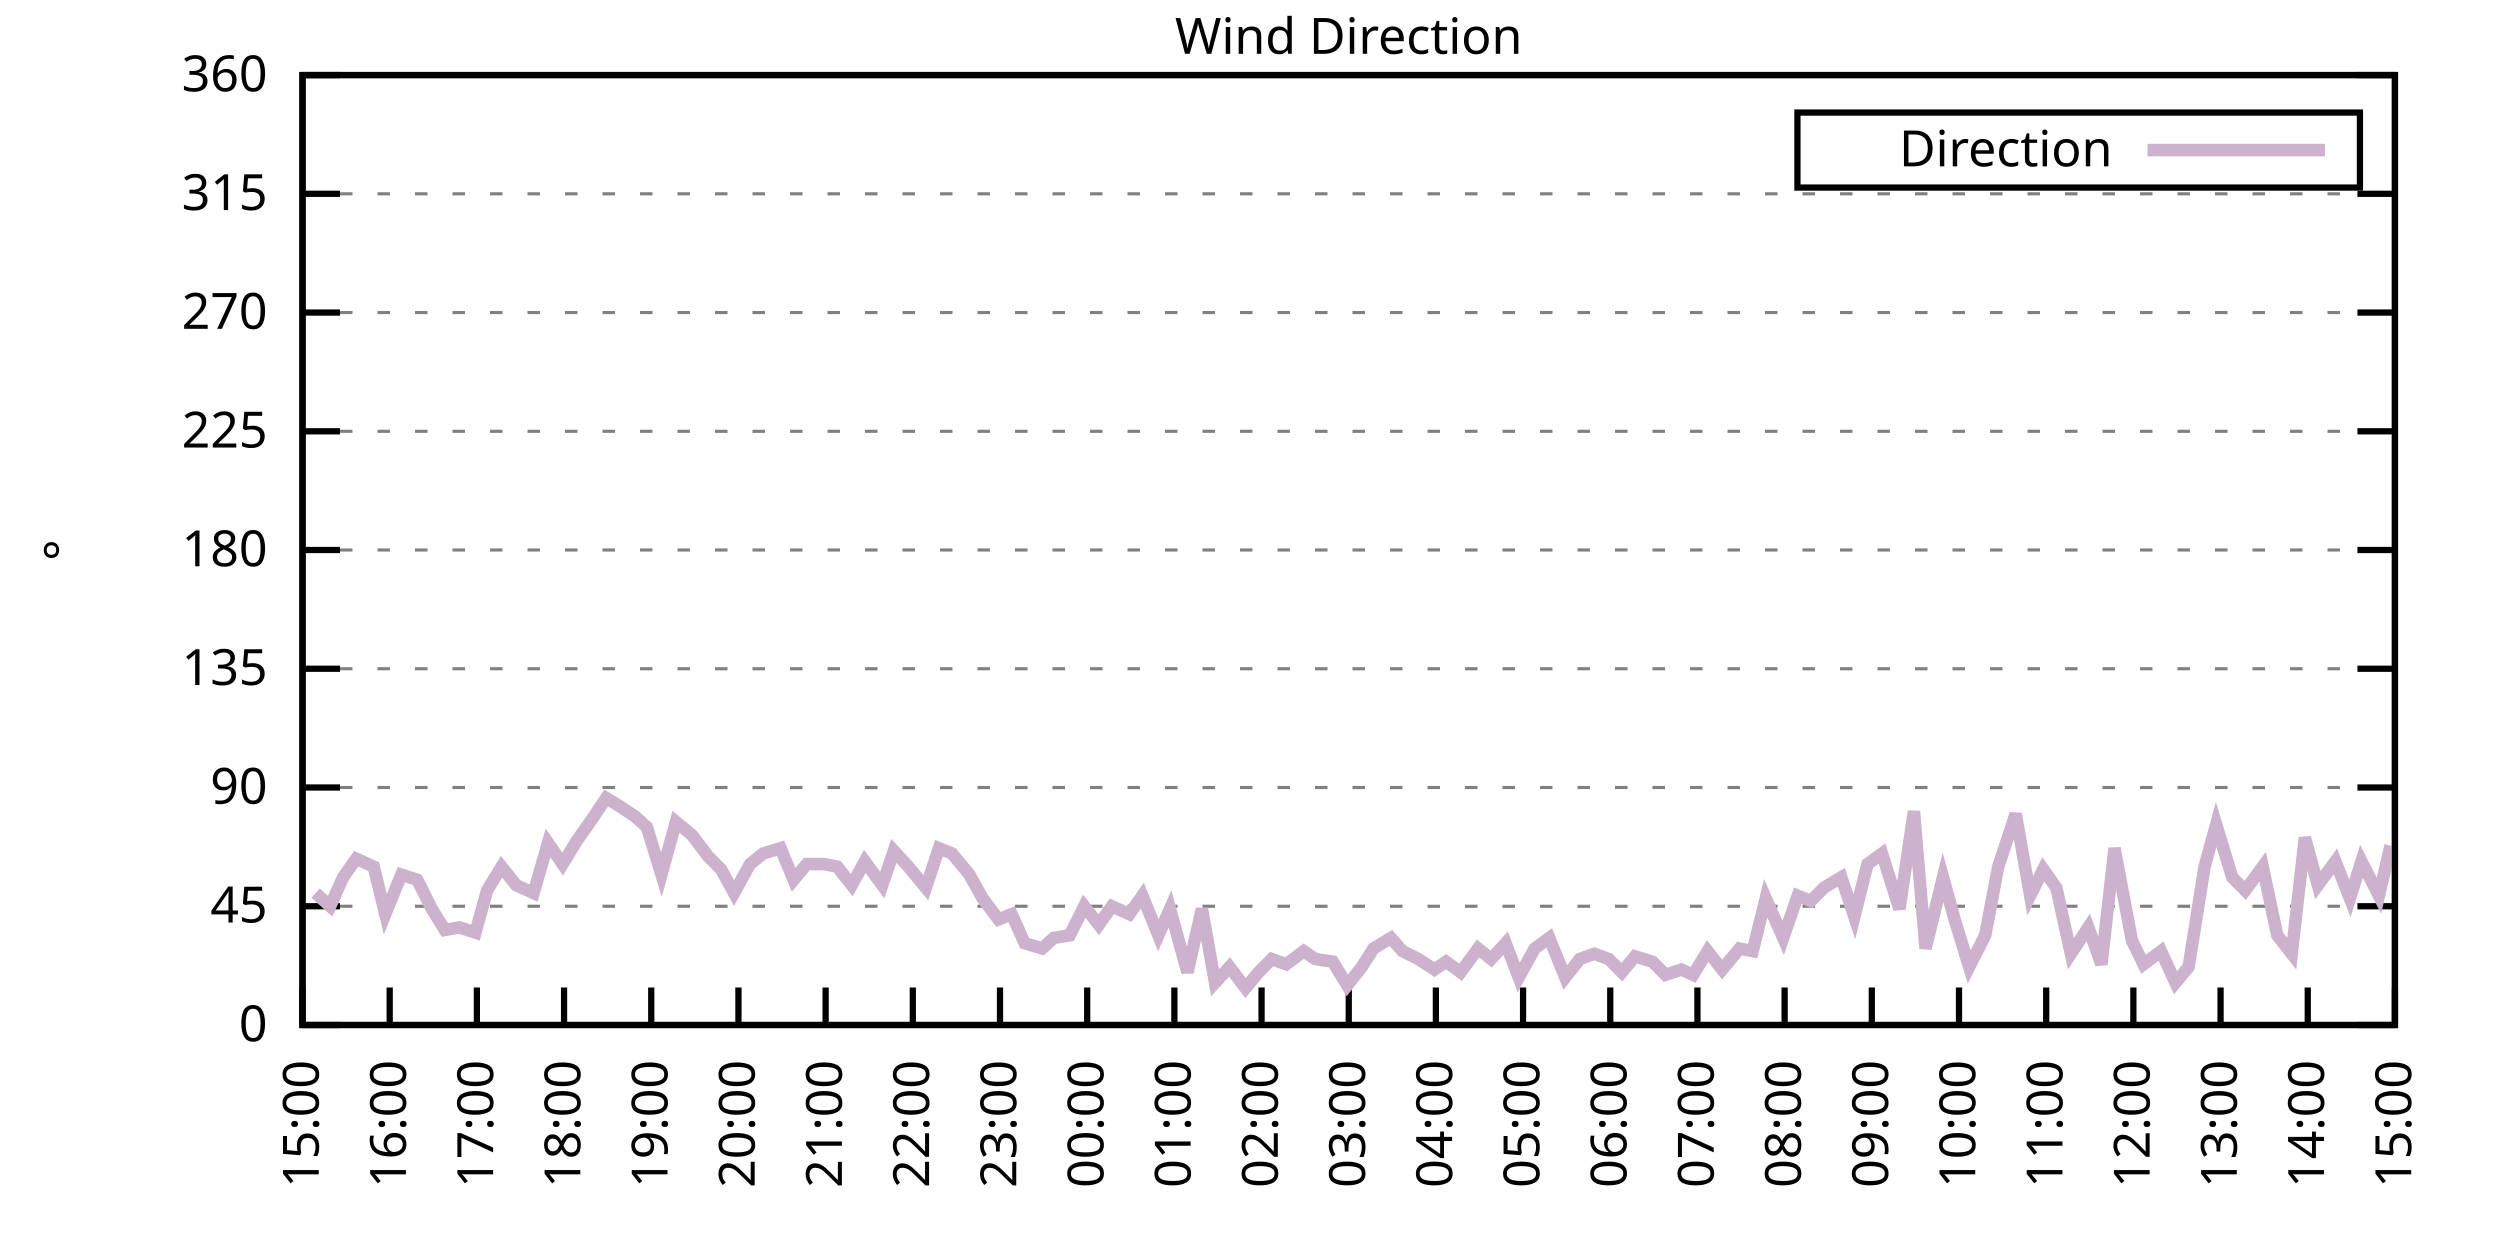
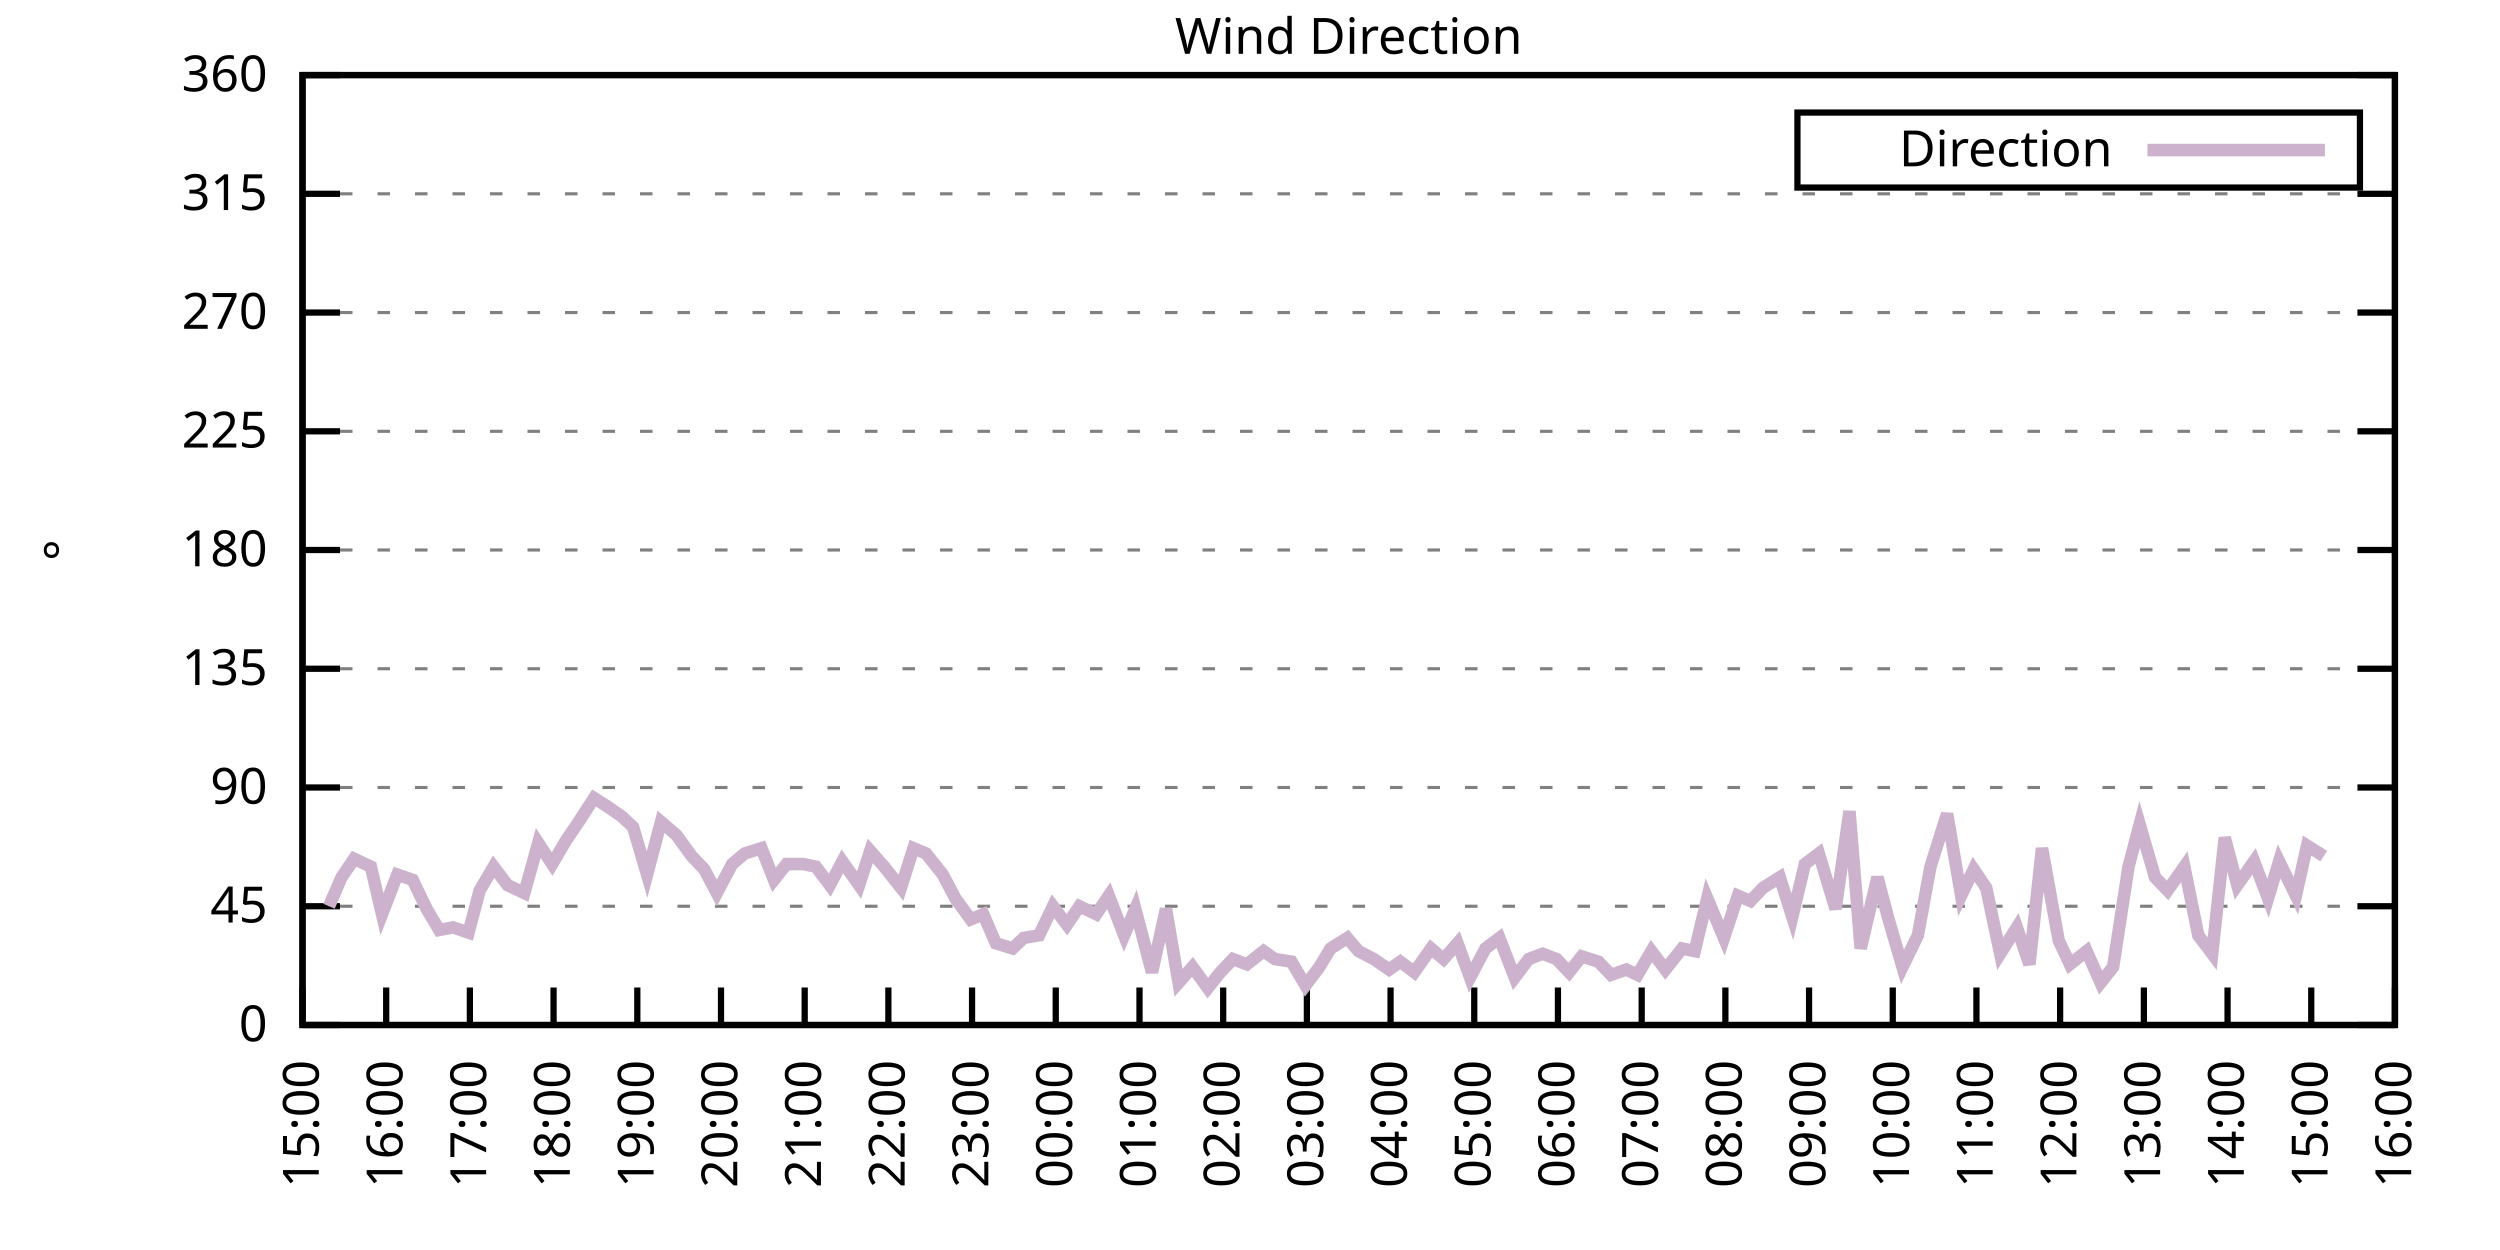
<svg xmlns="http://www.w3.org/2000/svg" xmlns:xlink="http://www.w3.org/1999/xlink" width="400" height="200" viewBox="0 0 400 200">
  <g id="gnuplot_canvas">
    <rect x="0" y="0" width="400" height="200" fill="none" />
    <defs>
      <circle id="gpDot" r="0.5" stroke-width="0.5" stroke="currentColor" />
      <path id="gpPt0" stroke-width="0.333" stroke="currentColor" d="M-1,0 h2 M0,-1 v2" />
      <path id="gpPt1" stroke-width="0.333" stroke="currentColor" d="M-1,-1 L1,1 M1,-1 L-1,1" />
      <path id="gpPt2" stroke-width="0.333" stroke="currentColor" d="M-1,0 L1,0 M0,-1 L0,1 M-1,-1 L1,1 M-1,1 L1,-1" />
      <rect id="gpPt3" stroke-width="0.333" stroke="currentColor" x="-1" y="-1" width="2" height="2" />
      <rect id="gpPt4" stroke-width="0.333" stroke="currentColor" fill="currentColor" x="-1" y="-1" width="2" height="2" />
      <circle id="gpPt5" stroke-width="0.333" stroke="currentColor" cx="0" cy="0" r="1" />
      <use xlink:href="#gpPt5" id="gpPt6" fill="currentColor" stroke="none" />
      <path id="gpPt7" stroke-width="0.333" stroke="currentColor" d="M0,-1.33 L-1.33,0.67 L1.33,0.67 z" />
      <use xlink:href="#gpPt7" id="gpPt8" fill="currentColor" stroke="none" />
      <use xlink:href="#gpPt7" id="gpPt9" stroke="currentColor" transform="rotate(180)" />
      <use xlink:href="#gpPt9" id="gpPt10" fill="currentColor" stroke="none" />
      <use xlink:href="#gpPt3" id="gpPt11" stroke="currentColor" transform="rotate(45)" />
      <use xlink:href="#gpPt11" id="gpPt12" fill="currentColor" stroke="none" />
      <path id="gpPt13" stroke-width="0.333" stroke="currentColor" d="M0,1.330 L1.265,0.411 L0.782,-1.067 L-0.782,-1.076 L-1.265,0.411 z" />
      <use xlink:href="#gpPt13" id="gpPt14" fill="currentColor" stroke="none" />
      <filter id="textbox" filterUnits="objectBoundingBox" x="0" y="0" height="1" width="1">
        <feFlood flood-color="white" flood-opacity="1" result="bgnd" />
        <feComposite in="SourceGraphic" in2="bgnd" operator="atop" />
      </filter>
      <filter id="greybox" filterUnits="objectBoundingBox" x="0" y="0" height="1" width="1">
        <feFlood flood-color="lightgrey" flood-opacity="1" result="grey" />
        <feComposite in="SourceGraphic" in2="grey" operator="atop" />
      </filter>
    </defs>
    <g fill="none" color="white" stroke="currentColor" stroke-width="1.00" stroke-linecap="butt" stroke-linejoin="miter">
</g>
    <g fill="none" color="black" stroke="currentColor" stroke-width="1.00" stroke-linecap="butt" stroke-linejoin="miter">
      <g stroke="none" shape-rendering="crispEdges">
        <polygon fill="rgb(255, 255, 255)" points="48.40,164.00 383.18,164.00 383.18,12.02 48.40,12.02 " />
      </g>
    </g>
    <g fill="none" color="black" stroke="currentColor" stroke-width="1.00" stroke-linecap="butt" stroke-linejoin="miter">
</g>
    <g fill="none" color="black" stroke="black" stroke-width="0.50" stroke-linecap="butt" stroke-linejoin="miter">
</g>
    <g fill="none" color="gray" stroke="currentColor" stroke-width="0.50" stroke-linecap="butt" stroke-linejoin="miter">
      <path stroke="gray" stroke-dasharray="2,4" class="gridline" d="M48.40,164.00 L383.19,164.00  " />
    </g>
    <g fill="none" color="gray" stroke="gray" stroke-width="1.00" stroke-linecap="butt" stroke-linejoin="miter">
</g>
    <g fill="none" color="black" stroke="currentColor" stroke-width="1.00" stroke-linecap="butt" stroke-linejoin="miter">
      <path stroke="black" d="M48.40,164.00 L54.40,164.00 M383.19,164.00 L377.19,164.00  " />
      <g transform="translate(42.80,166.60)" stroke="none" fill="black" font-family="Sans" font-size="8.00" text-anchor="end">
        <text>
          <tspan font-family="Sans"> 0</tspan>
        </text>
      </g>
    </g>
    <g fill="none" color="black" stroke="currentColor" stroke-width="1.00" stroke-linecap="butt" stroke-linejoin="miter">
</g>
    <g fill="none" color="black" stroke="black" stroke-width="0.50" stroke-linecap="butt" stroke-linejoin="miter">
</g>
    <g fill="none" color="gray" stroke="currentColor" stroke-width="0.50" stroke-linecap="butt" stroke-linejoin="miter">
      <path stroke="gray" stroke-dasharray="2,4" class="gridline" d="M48.40,145.00 L383.19,145.00  " />
    </g>
    <g fill="none" color="gray" stroke="gray" stroke-width="1.00" stroke-linecap="butt" stroke-linejoin="miter">
</g>
    <g fill="none" color="black" stroke="currentColor" stroke-width="1.00" stroke-linecap="butt" stroke-linejoin="miter">
      <path stroke="black" d="M48.40,145.00 L54.40,145.00 M383.19,145.00 L377.19,145.00  " />
      <g transform="translate(42.80,147.60)" stroke="none" fill="black" font-family="Sans" font-size="8.00" text-anchor="end">
        <text>
          <tspan font-family="Sans"> 45</tspan>
        </text>
      </g>
    </g>
    <g fill="none" color="black" stroke="currentColor" stroke-width="1.00" stroke-linecap="butt" stroke-linejoin="miter">
</g>
    <g fill="none" color="black" stroke="black" stroke-width="0.50" stroke-linecap="butt" stroke-linejoin="miter">
</g>
    <g fill="none" color="gray" stroke="currentColor" stroke-width="0.50" stroke-linecap="butt" stroke-linejoin="miter">
      <path stroke="gray" stroke-dasharray="2,4" class="gridline" d="M48.40,126.00 L383.19,126.00  " />
    </g>
    <g fill="none" color="gray" stroke="gray" stroke-width="1.00" stroke-linecap="butt" stroke-linejoin="miter">
</g>
    <g fill="none" color="black" stroke="currentColor" stroke-width="1.00" stroke-linecap="butt" stroke-linejoin="miter">
      <path stroke="black" d="M48.40,126.00 L54.40,126.00 M383.19,126.00 L377.19,126.00  " />
      <g transform="translate(42.80,128.60)" stroke="none" fill="black" font-family="Sans" font-size="8.00" text-anchor="end">
        <text>
          <tspan font-family="Sans"> 90</tspan>
        </text>
      </g>
    </g>
    <g fill="none" color="black" stroke="currentColor" stroke-width="1.00" stroke-linecap="butt" stroke-linejoin="miter">
</g>
    <g fill="none" color="black" stroke="black" stroke-width="0.50" stroke-linecap="butt" stroke-linejoin="miter">
</g>
    <g fill="none" color="gray" stroke="currentColor" stroke-width="0.50" stroke-linecap="butt" stroke-linejoin="miter">
      <path stroke="gray" stroke-dasharray="2,4" class="gridline" d="M48.40,107.00 L383.19,107.00  " />
    </g>
    <g fill="none" color="gray" stroke="gray" stroke-width="1.00" stroke-linecap="butt" stroke-linejoin="miter">
</g>
    <g fill="none" color="black" stroke="currentColor" stroke-width="1.00" stroke-linecap="butt" stroke-linejoin="miter">
      <path stroke="black" d="M48.40,107.00 L54.40,107.00 M383.19,107.00 L377.19,107.00  " />
      <g transform="translate(42.80,109.60)" stroke="none" fill="black" font-family="Sans" font-size="8.00" text-anchor="end">
        <text>
          <tspan font-family="Sans"> 135</tspan>
        </text>
      </g>
    </g>
    <g fill="none" color="black" stroke="currentColor" stroke-width="1.00" stroke-linecap="butt" stroke-linejoin="miter">
</g>
    <g fill="none" color="black" stroke="black" stroke-width="0.50" stroke-linecap="butt" stroke-linejoin="miter">
</g>
    <g fill="none" color="gray" stroke="currentColor" stroke-width="0.50" stroke-linecap="butt" stroke-linejoin="miter">
      <path stroke="gray" stroke-dasharray="2,4" class="gridline" d="M48.40,88.00 L383.19,88.00  " />
    </g>
    <g fill="none" color="gray" stroke="gray" stroke-width="1.00" stroke-linecap="butt" stroke-linejoin="miter">
</g>
    <g fill="none" color="black" stroke="currentColor" stroke-width="1.00" stroke-linecap="butt" stroke-linejoin="miter">
      <path stroke="black" d="M48.40,88.00 L54.40,88.00 M383.19,88.00 L377.19,88.00  " />
      <g transform="translate(42.80,90.60)" stroke="none" fill="black" font-family="Sans" font-size="8.00" text-anchor="end">
        <text>
          <tspan font-family="Sans"> 180</tspan>
        </text>
      </g>
    </g>
    <g fill="none" color="black" stroke="currentColor" stroke-width="1.00" stroke-linecap="butt" stroke-linejoin="miter">
</g>
    <g fill="none" color="black" stroke="black" stroke-width="0.50" stroke-linecap="butt" stroke-linejoin="miter">
</g>
    <g fill="none" color="gray" stroke="currentColor" stroke-width="0.50" stroke-linecap="butt" stroke-linejoin="miter">
      <path stroke="gray" stroke-dasharray="2,4" class="gridline" d="M48.40,69.01 L383.19,69.01  " />
    </g>
    <g fill="none" color="gray" stroke="gray" stroke-width="1.00" stroke-linecap="butt" stroke-linejoin="miter">
</g>
    <g fill="none" color="black" stroke="currentColor" stroke-width="1.00" stroke-linecap="butt" stroke-linejoin="miter">
      <path stroke="black" d="M48.40,69.01 L54.40,69.01 M383.19,69.01 L377.19,69.01  " />
      <g transform="translate(42.80,71.61)" stroke="none" fill="black" font-family="Sans" font-size="8.00" text-anchor="end">
        <text>
          <tspan font-family="Sans"> 225</tspan>
        </text>
      </g>
    </g>
    <g fill="none" color="black" stroke="currentColor" stroke-width="1.00" stroke-linecap="butt" stroke-linejoin="miter">
</g>
    <g fill="none" color="black" stroke="black" stroke-width="0.50" stroke-linecap="butt" stroke-linejoin="miter">
</g>
    <g fill="none" color="gray" stroke="currentColor" stroke-width="0.50" stroke-linecap="butt" stroke-linejoin="miter">
      <path stroke="gray" stroke-dasharray="2,4" class="gridline" d="M48.40,50.01 L383.19,50.01  " />
    </g>
    <g fill="none" color="gray" stroke="gray" stroke-width="1.00" stroke-linecap="butt" stroke-linejoin="miter">
</g>
    <g fill="none" color="black" stroke="currentColor" stroke-width="1.00" stroke-linecap="butt" stroke-linejoin="miter">
      <path stroke="black" d="M48.40,50.01 L54.40,50.01 M383.19,50.01 L377.19,50.01  " />
      <g transform="translate(42.80,52.61)" stroke="none" fill="black" font-family="Sans" font-size="8.00" text-anchor="end">
        <text>
          <tspan font-family="Sans"> 270</tspan>
        </text>
      </g>
    </g>
    <g fill="none" color="black" stroke="currentColor" stroke-width="1.00" stroke-linecap="butt" stroke-linejoin="miter">
</g>
    <g fill="none" color="black" stroke="black" stroke-width="0.50" stroke-linecap="butt" stroke-linejoin="miter">
</g>
    <g fill="none" color="gray" stroke="currentColor" stroke-width="0.50" stroke-linecap="butt" stroke-linejoin="miter">
      <path stroke="gray" stroke-dasharray="2,4" class="gridline" d="M48.40,31.01 L383.19,31.01  " />
    </g>
    <g fill="none" color="gray" stroke="gray" stroke-width="1.00" stroke-linecap="butt" stroke-linejoin="miter">
</g>
    <g fill="none" color="black" stroke="currentColor" stroke-width="1.00" stroke-linecap="butt" stroke-linejoin="miter">
      <path stroke="black" d="M48.40,31.01 L54.40,31.01 M383.19,31.01 L377.19,31.01  " />
      <g transform="translate(42.80,33.61)" stroke="none" fill="black" font-family="Sans" font-size="8.00" text-anchor="end">
        <text>
          <tspan font-family="Sans"> 315</tspan>
        </text>
      </g>
    </g>
    <g fill="none" color="black" stroke="currentColor" stroke-width="1.00" stroke-linecap="butt" stroke-linejoin="miter">
</g>
    <g fill="none" color="black" stroke="black" stroke-width="0.50" stroke-linecap="butt" stroke-linejoin="miter">
</g>
    <g fill="none" color="gray" stroke="currentColor" stroke-width="0.50" stroke-linecap="butt" stroke-linejoin="miter">
      <path stroke="gray" stroke-dasharray="2,4" class="gridline" d="M48.40,12.01 L383.19,12.01  " />
    </g>
    <g fill="none" color="gray" stroke="gray" stroke-width="1.00" stroke-linecap="butt" stroke-linejoin="miter">
</g>
    <g fill="none" color="black" stroke="currentColor" stroke-width="1.00" stroke-linecap="butt" stroke-linejoin="miter">
      <path stroke="black" d="M48.40,12.01 L54.40,12.01 M383.19,12.01 L377.19,12.01  " />
      <g transform="translate(42.80,14.61)" stroke="none" fill="black" font-family="Sans" font-size="8.00" text-anchor="end">
        <text>
          <tspan font-family="Sans"> 360</tspan>
        </text>
      </g>
    </g>
    <g fill="none" color="black" stroke="currentColor" stroke-width="1.00" stroke-linecap="butt" stroke-linejoin="miter">
      <path stroke="black" d="M48.40,164.00 L48.40,158.00  " />
      <g transform="translate(51.00,169.60) rotate(270.00)" stroke="none" fill="black" font-family="Sans" font-size="8.00" text-anchor="end">
        <text>
          <tspan font-family="Sans">15:00</tspan>
        </text>
      </g>
    </g>
    <g fill="none" color="black" stroke="currentColor" stroke-width="1.00" stroke-linecap="butt" stroke-linejoin="miter">
-       <path stroke="black" d="M62.35,164.00 L62.35,158.00  " />
-       <g transform="translate(64.95,169.60) rotate(270.00)" stroke="none" fill="black" font-family="Sans" font-size="8.00" text-anchor="end">
+       <path stroke="black" d="M61.79,164.00 L61.79,158.00  " />
+       <g transform="translate(64.39,169.60) rotate(270.00)" stroke="none" fill="black" font-family="Sans" font-size="8.00" text-anchor="end">
        <text>
          <tspan font-family="Sans">16:00</tspan>
        </text>
      </g>
    </g>
    <g fill="none" color="black" stroke="currentColor" stroke-width="1.00" stroke-linecap="butt" stroke-linejoin="miter">
-       <path stroke="black" d="M76.30,164.00 L76.30,158.00  " />
-       <g transform="translate(78.90,169.60) rotate(270.00)" stroke="none" fill="black" font-family="Sans" font-size="8.00" text-anchor="end">
+       <path stroke="black" d="M75.18,164.00 L75.18,158.00  " />
+       <g transform="translate(77.78,169.60) rotate(270.00)" stroke="none" fill="black" font-family="Sans" font-size="8.00" text-anchor="end">
        <text>
          <tspan font-family="Sans">17:00</tspan>
        </text>
      </g>
    </g>
    <g fill="none" color="black" stroke="currentColor" stroke-width="1.00" stroke-linecap="butt" stroke-linejoin="miter">
-       <path stroke="black" d="M90.25,164.00 L90.25,158.00  " />
-       <g transform="translate(92.85,169.60) rotate(270.00)" stroke="none" fill="black" font-family="Sans" font-size="8.00" text-anchor="end">
+       <path stroke="black" d="M88.57,164.00 L88.57,158.00  " />
+       <g transform="translate(91.17,169.60) rotate(270.00)" stroke="none" fill="black" font-family="Sans" font-size="8.00" text-anchor="end">
        <text>
          <tspan font-family="Sans">18:00</tspan>
        </text>
      </g>
    </g>
    <g fill="none" color="black" stroke="currentColor" stroke-width="1.00" stroke-linecap="butt" stroke-linejoin="miter">
-       <path stroke="black" d="M104.20,164.00 L104.20,158.00  " />
-       <g transform="translate(106.80,169.60) rotate(270.00)" stroke="none" fill="black" font-family="Sans" font-size="8.00" text-anchor="end">
+       <path stroke="black" d="M101.97,164.00 L101.97,158.00  " />
+       <g transform="translate(104.57,169.60) rotate(270.00)" stroke="none" fill="black" font-family="Sans" font-size="8.00" text-anchor="end">
        <text>
          <tspan font-family="Sans">19:00</tspan>
        </text>
      </g>
    </g>
    <g fill="none" color="black" stroke="currentColor" stroke-width="1.00" stroke-linecap="butt" stroke-linejoin="miter">
-       <path stroke="black" d="M118.15,164.00 L118.15,158.00  " />
-       <g transform="translate(120.75,169.60) rotate(270.00)" stroke="none" fill="black" font-family="Sans" font-size="8.00" text-anchor="end">
+       <path stroke="black" d="M115.36,164.00 L115.36,158.00  " />
+       <g transform="translate(117.96,169.60) rotate(270.00)" stroke="none" fill="black" font-family="Sans" font-size="8.00" text-anchor="end">
        <text>
          <tspan font-family="Sans">20:00</tspan>
        </text>
      </g>
    </g>
    <g fill="none" color="black" stroke="currentColor" stroke-width="1.00" stroke-linecap="butt" stroke-linejoin="miter">
-       <path stroke="black" d="M132.10,164.00 L132.10,158.00  " />
-       <g transform="translate(134.70,169.60) rotate(270.00)" stroke="none" fill="black" font-family="Sans" font-size="8.00" text-anchor="end">
+       <path stroke="black" d="M128.75,164.00 L128.75,158.00  " />
+       <g transform="translate(131.35,169.60) rotate(270.00)" stroke="none" fill="black" font-family="Sans" font-size="8.00" text-anchor="end">
        <text>
          <tspan font-family="Sans">21:00</tspan>
        </text>
      </g>
    </g>
    <g fill="none" color="black" stroke="currentColor" stroke-width="1.00" stroke-linecap="butt" stroke-linejoin="miter">
-       <path stroke="black" d="M146.05,164.00 L146.05,158.00  " />
-       <g transform="translate(148.65,169.60) rotate(270.00)" stroke="none" fill="black" font-family="Sans" font-size="8.00" text-anchor="end">
+       <path stroke="black" d="M142.14,164.00 L142.14,158.00  " />
+       <g transform="translate(144.74,169.60) rotate(270.00)" stroke="none" fill="black" font-family="Sans" font-size="8.00" text-anchor="end">
        <text>
          <tspan font-family="Sans">22:00</tspan>
        </text>
      </g>
    </g>
    <g fill="none" color="black" stroke="currentColor" stroke-width="1.00" stroke-linecap="butt" stroke-linejoin="miter">
-       <path stroke="black" d="M160.00,164.00 L160.00,158.00  " />
-       <g transform="translate(162.60,169.60) rotate(270.00)" stroke="none" fill="black" font-family="Sans" font-size="8.00" text-anchor="end">
+       <path stroke="black" d="M155.53,164.00 L155.53,158.00  " />
+       <g transform="translate(158.13,169.60) rotate(270.00)" stroke="none" fill="black" font-family="Sans" font-size="8.00" text-anchor="end">
        <text>
          <tspan font-family="Sans">23:00</tspan>
        </text>
      </g>
    </g>
    <g fill="none" color="black" stroke="currentColor" stroke-width="1.00" stroke-linecap="butt" stroke-linejoin="miter">
-       <path stroke="black" d="M173.95,164.00 L173.95,158.00  " />
-       <g transform="translate(176.55,169.60) rotate(270.00)" stroke="none" fill="black" font-family="Sans" font-size="8.00" text-anchor="end">
+       <path stroke="black" d="M168.92,164.00 L168.92,158.00  " />
+       <g transform="translate(171.52,169.60) rotate(270.00)" stroke="none" fill="black" font-family="Sans" font-size="8.00" text-anchor="end">
        <text>
          <tspan font-family="Sans">00:00</tspan>
        </text>
      </g>
    </g>
    <g fill="none" color="black" stroke="currentColor" stroke-width="1.00" stroke-linecap="butt" stroke-linejoin="miter">
-       <path stroke="black" d="M187.90,164.00 L187.90,158.00  " />
-       <g transform="translate(190.50,169.60) rotate(270.00)" stroke="none" fill="black" font-family="Sans" font-size="8.00" text-anchor="end">
+       <path stroke="black" d="M182.32,164.00 L182.32,158.00  " />
+       <g transform="translate(184.92,169.60) rotate(270.00)" stroke="none" fill="black" font-family="Sans" font-size="8.00" text-anchor="end">
        <text>
          <tspan font-family="Sans">01:00</tspan>
        </text>
      </g>
    </g>
    <g fill="none" color="black" stroke="currentColor" stroke-width="1.00" stroke-linecap="butt" stroke-linejoin="miter">
-       <path stroke="black" d="M201.85,164.00 L201.85,158.00  " />
-       <g transform="translate(204.45,169.60) rotate(270.00)" stroke="none" fill="black" font-family="Sans" font-size="8.00" text-anchor="end">
+       <path stroke="black" d="M195.71,164.00 L195.71,158.00  " />
+       <g transform="translate(198.31,169.60) rotate(270.00)" stroke="none" fill="black" font-family="Sans" font-size="8.00" text-anchor="end">
        <text>
          <tspan font-family="Sans">02:00</tspan>
        </text>
      </g>
    </g>
    <g fill="none" color="black" stroke="currentColor" stroke-width="1.00" stroke-linecap="butt" stroke-linejoin="miter">
-       <path stroke="black" d="M215.80,164.00 L215.80,158.00  " />
-       <g transform="translate(218.40,169.60) rotate(270.00)" stroke="none" fill="black" font-family="Sans" font-size="8.00" text-anchor="end">
+       <path stroke="black" d="M209.10,164.00 L209.10,158.00  " />
+       <g transform="translate(211.70,169.60) rotate(270.00)" stroke="none" fill="black" font-family="Sans" font-size="8.00" text-anchor="end">
        <text>
          <tspan font-family="Sans">03:00</tspan>
        </text>
      </g>
    </g>
    <g fill="none" color="black" stroke="currentColor" stroke-width="1.00" stroke-linecap="butt" stroke-linejoin="miter">
-       <path stroke="black" d="M229.74,164.00 L229.74,158.00  " />
-       <g transform="translate(232.34,169.60) rotate(270.00)" stroke="none" fill="black" font-family="Sans" font-size="8.00" text-anchor="end">
+       <path stroke="black" d="M222.49,164.00 L222.49,158.00  " />
+       <g transform="translate(225.09,169.60) rotate(270.00)" stroke="none" fill="black" font-family="Sans" font-size="8.00" text-anchor="end">
        <text>
          <tspan font-family="Sans">04:00</tspan>
        </text>
      </g>
    </g>
    <g fill="none" color="black" stroke="currentColor" stroke-width="1.00" stroke-linecap="butt" stroke-linejoin="miter">
-       <path stroke="black" d="M243.69,164.00 L243.69,158.00  " />
-       <g transform="translate(246.29,169.60) rotate(270.00)" stroke="none" fill="black" font-family="Sans" font-size="8.00" text-anchor="end">
+       <path stroke="black" d="M235.88,164.00 L235.88,158.00  " />
+       <g transform="translate(238.48,169.60) rotate(270.00)" stroke="none" fill="black" font-family="Sans" font-size="8.00" text-anchor="end">
        <text>
          <tspan font-family="Sans">05:00</tspan>
        </text>
      </g>
    </g>
    <g fill="none" color="black" stroke="currentColor" stroke-width="1.00" stroke-linecap="butt" stroke-linejoin="miter">
-       <path stroke="black" d="M257.64,164.00 L257.64,158.00  " />
-       <g transform="translate(260.24,169.60) rotate(270.00)" stroke="none" fill="black" font-family="Sans" font-size="8.00" text-anchor="end">
+       <path stroke="black" d="M249.27,164.00 L249.27,158.00  " />
+       <g transform="translate(251.87,169.60) rotate(270.00)" stroke="none" fill="black" font-family="Sans" font-size="8.00" text-anchor="end">
        <text>
          <tspan font-family="Sans">06:00</tspan>
        </text>
      </g>
    </g>
    <g fill="none" color="black" stroke="currentColor" stroke-width="1.00" stroke-linecap="butt" stroke-linejoin="miter">
-       <path stroke="black" d="M271.59,164.00 L271.59,158.00  " />
-       <g transform="translate(274.19,169.60) rotate(270.00)" stroke="none" fill="black" font-family="Sans" font-size="8.00" text-anchor="end">
+       <path stroke="black" d="M262.67,164.00 L262.67,158.00  " />
+       <g transform="translate(265.27,169.60) rotate(270.00)" stroke="none" fill="black" font-family="Sans" font-size="8.00" text-anchor="end">
        <text>
          <tspan font-family="Sans">07:00</tspan>
        </text>
      </g>
    </g>
    <g fill="none" color="black" stroke="currentColor" stroke-width="1.00" stroke-linecap="butt" stroke-linejoin="miter">
-       <path stroke="black" d="M285.54,164.00 L285.54,158.00  " />
-       <g transform="translate(288.14,169.60) rotate(270.00)" stroke="none" fill="black" font-family="Sans" font-size="8.00" text-anchor="end">
+       <path stroke="black" d="M276.06,164.00 L276.06,158.00  " />
+       <g transform="translate(278.66,169.60) rotate(270.00)" stroke="none" fill="black" font-family="Sans" font-size="8.00" text-anchor="end">
        <text>
          <tspan font-family="Sans">08:00</tspan>
        </text>
      </g>
    </g>
    <g fill="none" color="black" stroke="currentColor" stroke-width="1.00" stroke-linecap="butt" stroke-linejoin="miter">
-       <path stroke="black" d="M299.49,164.00 L299.49,158.00  " />
-       <g transform="translate(302.09,169.60) rotate(270.00)" stroke="none" fill="black" font-family="Sans" font-size="8.00" text-anchor="end">
+       <path stroke="black" d="M289.45,164.00 L289.45,158.00  " />
+       <g transform="translate(292.05,169.60) rotate(270.00)" stroke="none" fill="black" font-family="Sans" font-size="8.00" text-anchor="end">
        <text>
          <tspan font-family="Sans">09:00</tspan>
        </text>
      </g>
    </g>
    <g fill="none" color="black" stroke="currentColor" stroke-width="1.00" stroke-linecap="butt" stroke-linejoin="miter">
-       <path stroke="black" d="M313.44,164.00 L313.44,158.00  " />
-       <g transform="translate(316.04,169.60) rotate(270.00)" stroke="none" fill="black" font-family="Sans" font-size="8.00" text-anchor="end">
+       <path stroke="black" d="M302.84,164.00 L302.84,158.00  " />
+       <g transform="translate(305.44,169.60) rotate(270.00)" stroke="none" fill="black" font-family="Sans" font-size="8.00" text-anchor="end">
        <text>
          <tspan font-family="Sans">10:00</tspan>
        </text>
      </g>
    </g>
    <g fill="none" color="black" stroke="currentColor" stroke-width="1.00" stroke-linecap="butt" stroke-linejoin="miter">
-       <path stroke="black" d="M327.39,164.00 L327.39,158.00  " />
-       <g transform="translate(329.99,169.60) rotate(270.00)" stroke="none" fill="black" font-family="Sans" font-size="8.00" text-anchor="end">
+       <path stroke="black" d="M316.23,164.00 L316.23,158.00  " />
+       <g transform="translate(318.83,169.60) rotate(270.00)" stroke="none" fill="black" font-family="Sans" font-size="8.00" text-anchor="end">
        <text>
          <tspan font-family="Sans">11:00</tspan>
        </text>
      </g>
    </g>
    <g fill="none" color="black" stroke="currentColor" stroke-width="1.00" stroke-linecap="butt" stroke-linejoin="miter">
-       <path stroke="black" d="M341.34,164.00 L341.34,158.00  " />
-       <g transform="translate(343.94,169.60) rotate(270.00)" stroke="none" fill="black" font-family="Sans" font-size="8.00" text-anchor="end">
+       <path stroke="black" d="M329.62,164.00 L329.62,158.00  " />
+       <g transform="translate(332.22,169.60) rotate(270.00)" stroke="none" fill="black" font-family="Sans" font-size="8.00" text-anchor="end">
        <text>
          <tspan font-family="Sans">12:00</tspan>
        </text>
      </g>
    </g>
    <g fill="none" color="black" stroke="currentColor" stroke-width="1.00" stroke-linecap="butt" stroke-linejoin="miter">
-       <path stroke="black" d="M355.29,164.00 L355.29,158.00  " />
-       <g transform="translate(357.89,169.60) rotate(270.00)" stroke="none" fill="black" font-family="Sans" font-size="8.00" text-anchor="end">
+       <path stroke="black" d="M343.02,164.00 L343.02,158.00  " />
+       <g transform="translate(345.62,169.60) rotate(270.00)" stroke="none" fill="black" font-family="Sans" font-size="8.00" text-anchor="end">
        <text>
          <tspan font-family="Sans">13:00</tspan>
        </text>
      </g>
    </g>
    <g fill="none" color="black" stroke="currentColor" stroke-width="1.00" stroke-linecap="butt" stroke-linejoin="miter">
-       <path stroke="black" d="M369.24,164.00 L369.24,158.00  " />
-       <g transform="translate(371.84,169.60) rotate(270.00)" stroke="none" fill="black" font-family="Sans" font-size="8.00" text-anchor="end">
+       <path stroke="black" d="M356.41,164.00 L356.41,158.00  " />
+       <g transform="translate(359.01,169.60) rotate(270.00)" stroke="none" fill="black" font-family="Sans" font-size="8.00" text-anchor="end">
        <text>
          <tspan font-family="Sans">14:00</tspan>
+         </text>
+       </g>
+     </g>
+     <g fill="none" color="black" stroke="currentColor" stroke-width="1.00" stroke-linecap="butt" stroke-linejoin="miter">
+       <path stroke="black" d="M369.80,164.00 L369.80,158.00  " />
+       <g transform="translate(372.40,169.60) rotate(270.00)" stroke="none" fill="black" font-family="Sans" font-size="8.00" text-anchor="end">
+         <text>
+           <tspan font-family="Sans">15:00</tspan>
        </text>
      </g>
    </g>
    <g fill="none" color="black" stroke="currentColor" stroke-width="1.00" stroke-linecap="butt" stroke-linejoin="miter">
      <path stroke="black" d="M383.19,164.00 L383.19,158.00  " />
      <g transform="translate(385.79,169.60) rotate(270.00)" stroke="none" fill="black" font-family="Sans" font-size="8.00" text-anchor="end">
        <text>
-           <tspan font-family="Sans">15:00</tspan>
+           <tspan font-family="Sans">16:00</tspan>
        </text>
      </g>
    </g>
    <g fill="none" color="black" stroke="currentColor" stroke-width="1.00" stroke-linecap="butt" stroke-linejoin="miter">
</g>
    <g fill="none" color="black" stroke="currentColor" stroke-width="1.00" stroke-linecap="butt" stroke-linejoin="miter">
      <path stroke="black" d="M48.40,12.01 L48.40,164.00 L383.19,164.00 L383.19,12.01 L48.40,12.01 Z  " />
    </g>
    <g fill="none" color="black" stroke="currentColor" stroke-width="1.00" stroke-linecap="butt" stroke-linejoin="miter">
</g>
    <g fill="none" color="black" stroke="currentColor" stroke-width="1.00" stroke-linecap="butt" stroke-linejoin="miter">
      <path stroke="black" d="M287.59,30.01 L287.59,18.01 L377.59,18.01 L377.59,30.01 L287.59,30.01 Z  " />
    </g>
    <g id="Wind_direction_plot_1">
      <g fill="none" color="white" stroke="black" stroke-width="2.00" stroke-linecap="butt" stroke-linejoin="miter">
</g>
      <g fill="none" color="black" stroke="currentColor" stroke-width="2.00" stroke-linecap="butt" stroke-linejoin="miter">
        <g transform="translate(337.99,26.61)" stroke="none" fill="black" font-family="Sans" font-size="8.00" text-anchor="end">
          <text>
            <tspan font-family="Sans">Direction</tspan>
          </text>
        </g>
      </g>
      <g fill="none" color="black" stroke="currentColor" stroke-width="2.00" stroke-linecap="butt" stroke-linejoin="miter">
-         <path stroke="rgb(204, 178, 204)" d="M343.59,24.01 L371.99,24.01 M50.49,142.89 L52.82,145.00 L54.91,140.36 L57.00,137.40 L59.79,138.67 L61.65,146.27   L64.21,139.93 L66.77,140.78 L69.09,145.42 L71.18,148.80 L73.51,148.38 L76.07,149.22 L77.93,142.47 L80.25,138.67   L82.58,141.62 L85.37,142.89 L87.69,134.87 L90.02,138.25 L92.34,134.45 L94.43,131.49 L96.99,127.69 L99.08,128.96   L101.64,130.65 L103.50,132.34 L105.83,139.93 L108.15,131.49 L110.71,133.60 L113.27,136.98 L115.36,139.09 L117.45,142.89   L120.01,138.25 L122.10,136.56 L124.89,135.71 L126.98,140.78 L129.08,138.25 L131.87,138.25 L133.96,138.67 L136.28,141.62   L138.37,137.82 L141.16,141.62 L143.02,136.14 L145.35,138.67 L148.14,142.05 L150.23,135.71 L152.32,136.56 L155.11,139.93   L157.21,143.73 L159.76,147.11 L161.86,146.27 L163.95,150.91 L166.74,151.76 L168.60,150.07 L171.16,149.65 L173.48,145.00   L175.81,147.96 L177.90,145.00 L180.69,146.27 L182.78,143.31 L185.34,149.65 L187.20,145.42 L189.99,155.56 L192.31,145.42   L194.41,157.24 L196.73,154.71 L199.29,158.09 L201.38,155.56 L203.47,153.45 L205.80,154.29 L208.59,152.18 L210.45,153.45   L213.24,153.87 L215.56,157.67 L217.89,154.71 L219.75,151.76 L222.54,150.07 L224.40,152.18 L226.95,153.45 L229.51,155.13   L231.37,153.87 L233.70,155.56 L236.49,151.76 L238.58,153.45 L240.90,150.91 L243.00,156.40 L245.55,151.76 L247.88,150.07   L250.44,156.40 L252.76,153.45 L255.09,152.60 L257.41,153.45 L259.50,155.56 L261.60,153.02 L264.39,153.87 L266.48,155.98   L269.04,155.13 L270.90,155.98 L273.22,152.18 L275.55,155.13 L278.34,151.76 L280.43,152.18 L282.52,143.73 L285.31,150.07   L287.64,143.31 L289.73,144.16 L291.82,142.05 L294.61,140.36 L296.70,146.69 L298.80,138.25 L301.12,136.56 L303.91,145.42   L306.23,129.80 L308.09,151.76 L310.88,140.36 L312.74,147.11 L315.07,154.71 L317.63,149.65 L319.72,138.67 L322.51,130.22   L324.83,143.31 L326.93,139.09 L329.02,142.05 L331.34,152.60 L334.13,148.38 L336.23,154.29 L338.32,135.71 L341.11,150.49   L342.97,154.29 L345.76,152.18 L348.08,157.24 L350.18,154.71 L352.73,138.67 L354.59,131.91 L357.15,140.36 L359.24,142.47   L362.03,138.67 L364.36,149.65 L366.68,152.60 L368.78,134.02 L370.87,141.62 L373.66,137.82 L375.98,143.73 L377.84,137.82   L380.63,143.31 L382.49,135.29  " />
+         <path stroke="rgb(204, 178, 204)" d="M343.59,24.01 L371.99,24.01 M52.64,145.00 L54.65,140.36 L56.66,137.40 L59.34,138.67 L61.12,146.27 L63.58,139.93   L66.03,140.78 L68.26,145.42 L70.27,148.80 L72.50,148.38 L74.96,149.22 L76.75,142.47 L78.98,138.67 L81.21,141.62   L83.89,142.89 L86.12,134.87 L88.35,138.25 L90.58,134.45 L92.59,131.49 L95.05,127.69 L97.06,128.96 L99.51,130.65   L101.30,132.34 L103.53,139.93 L105.76,131.49 L108.22,133.60 L110.67,136.98 L112.68,139.09 L114.69,142.89 L117.14,138.25   L119.15,136.56 L121.83,135.71 L123.84,140.78 L125.85,138.25 L128.53,138.25 L130.54,138.67 L132.77,141.62 L134.78,137.82   L137.45,141.62 L139.24,136.14 L141.47,138.67 L144.15,142.05 L146.16,135.71 L148.17,136.56 L150.85,139.93 L152.85,143.73   L155.31,147.11 L157.32,146.27 L159.33,150.91 L162.01,151.76 L163.79,150.07 L166.25,149.65 L168.48,145.00 L170.71,147.96   L172.72,145.00 L175.40,146.27 L177.41,143.31 L179.86,149.65 L181.65,145.42 L184.32,155.56 L186.56,145.42 L188.57,157.24   L190.80,154.71 L193.25,158.09 L195.26,155.56 L197.27,153.45 L199.50,154.29 L202.18,152.18 L203.97,153.45 L206.64,153.87   L208.88,157.67 L211.11,154.71 L212.89,151.76 L215.57,150.07 L217.36,152.18 L219.81,153.45 L222.27,155.13 L224.05,153.87   L226.29,155.56 L228.96,151.76 L230.97,153.45 L233.20,150.91 L235.21,156.40 L237.67,151.76 L239.90,150.07 L242.36,156.40   L244.59,153.45 L246.82,152.60 L249.05,153.45 L251.06,155.56 L253.07,153.02 L255.75,153.87 L257.76,155.98 L260.21,155.13   L262.00,155.98 L264.23,152.18 L266.46,155.13 L269.14,151.76 L271.15,152.18 L273.16,143.73 L275.83,150.07 L278.07,143.31   L280.07,144.16 L282.08,142.05 L284.76,140.36 L286.77,146.69 L288.78,138.25 L291.01,136.56 L293.69,145.42 L295.92,129.80   L297.71,151.76 L300.39,140.36 L302.17,147.11 L304.40,154.71 L306.86,149.65 L308.87,138.67 L311.54,130.22 L313.78,143.31   L315.79,139.09 L317.79,142.05 L320.03,152.60 L322.70,148.38 L324.71,154.29 L326.72,135.71 L329.40,150.49 L331.19,154.29   L333.86,152.18 L336.10,157.24 L338.10,154.71 L340.56,138.67 L342.35,131.91 L344.80,140.36 L346.81,142.47 L349.49,138.67   L351.72,149.65 L353.95,152.60 L355.96,134.02 L357.97,141.62 L360.65,137.82 L362.88,143.73 L364.66,137.82 L367.34,143.31   L369.13,135.29 L371.81,136.98  " />
      </g>
    </g>
    <g fill="none" color="black" stroke="currentColor" stroke-width="2.00" stroke-linecap="butt" stroke-linejoin="miter">
</g>
    <g fill="none" color="black" stroke="black" stroke-width="1.00" stroke-linecap="butt" stroke-linejoin="miter">
</g>
    <g fill="none" color="black" stroke="currentColor" stroke-width="1.00" stroke-linecap="butt" stroke-linejoin="miter">
      <path stroke="black" d="M48.40,12.01 L48.40,164.00 L383.19,164.00 L383.19,12.01 L48.40,12.01 Z  " />
      <g transform="translate(12.80,88.01) rotate(270.00)" stroke="none" fill="black" font-family="Sans" font-size="8.00" text-anchor="middle">
        <text>
          <tspan font-family="Sans">°</tspan>
        </text>
      </g>
    </g>
    <g fill="none" color="black" stroke="currentColor" stroke-width="1.00" stroke-linecap="butt" stroke-linejoin="miter">
</g>
    <g fill="none" color="black" stroke="currentColor" stroke-width="1.00" stroke-linecap="butt" stroke-linejoin="miter">
      <g transform="translate(215.79,8.61)" stroke="none" fill="black" font-family="Sans" font-size="8.00" text-anchor="middle">
        <text>
          <tspan font-family="Sans">Wind Direction</tspan>
        </text>
      </g>
    </g>
    <g fill="none" color="black" stroke="currentColor" stroke-width="1.00" stroke-linecap="butt" stroke-linejoin="miter">
</g>
  </g>
</svg>
